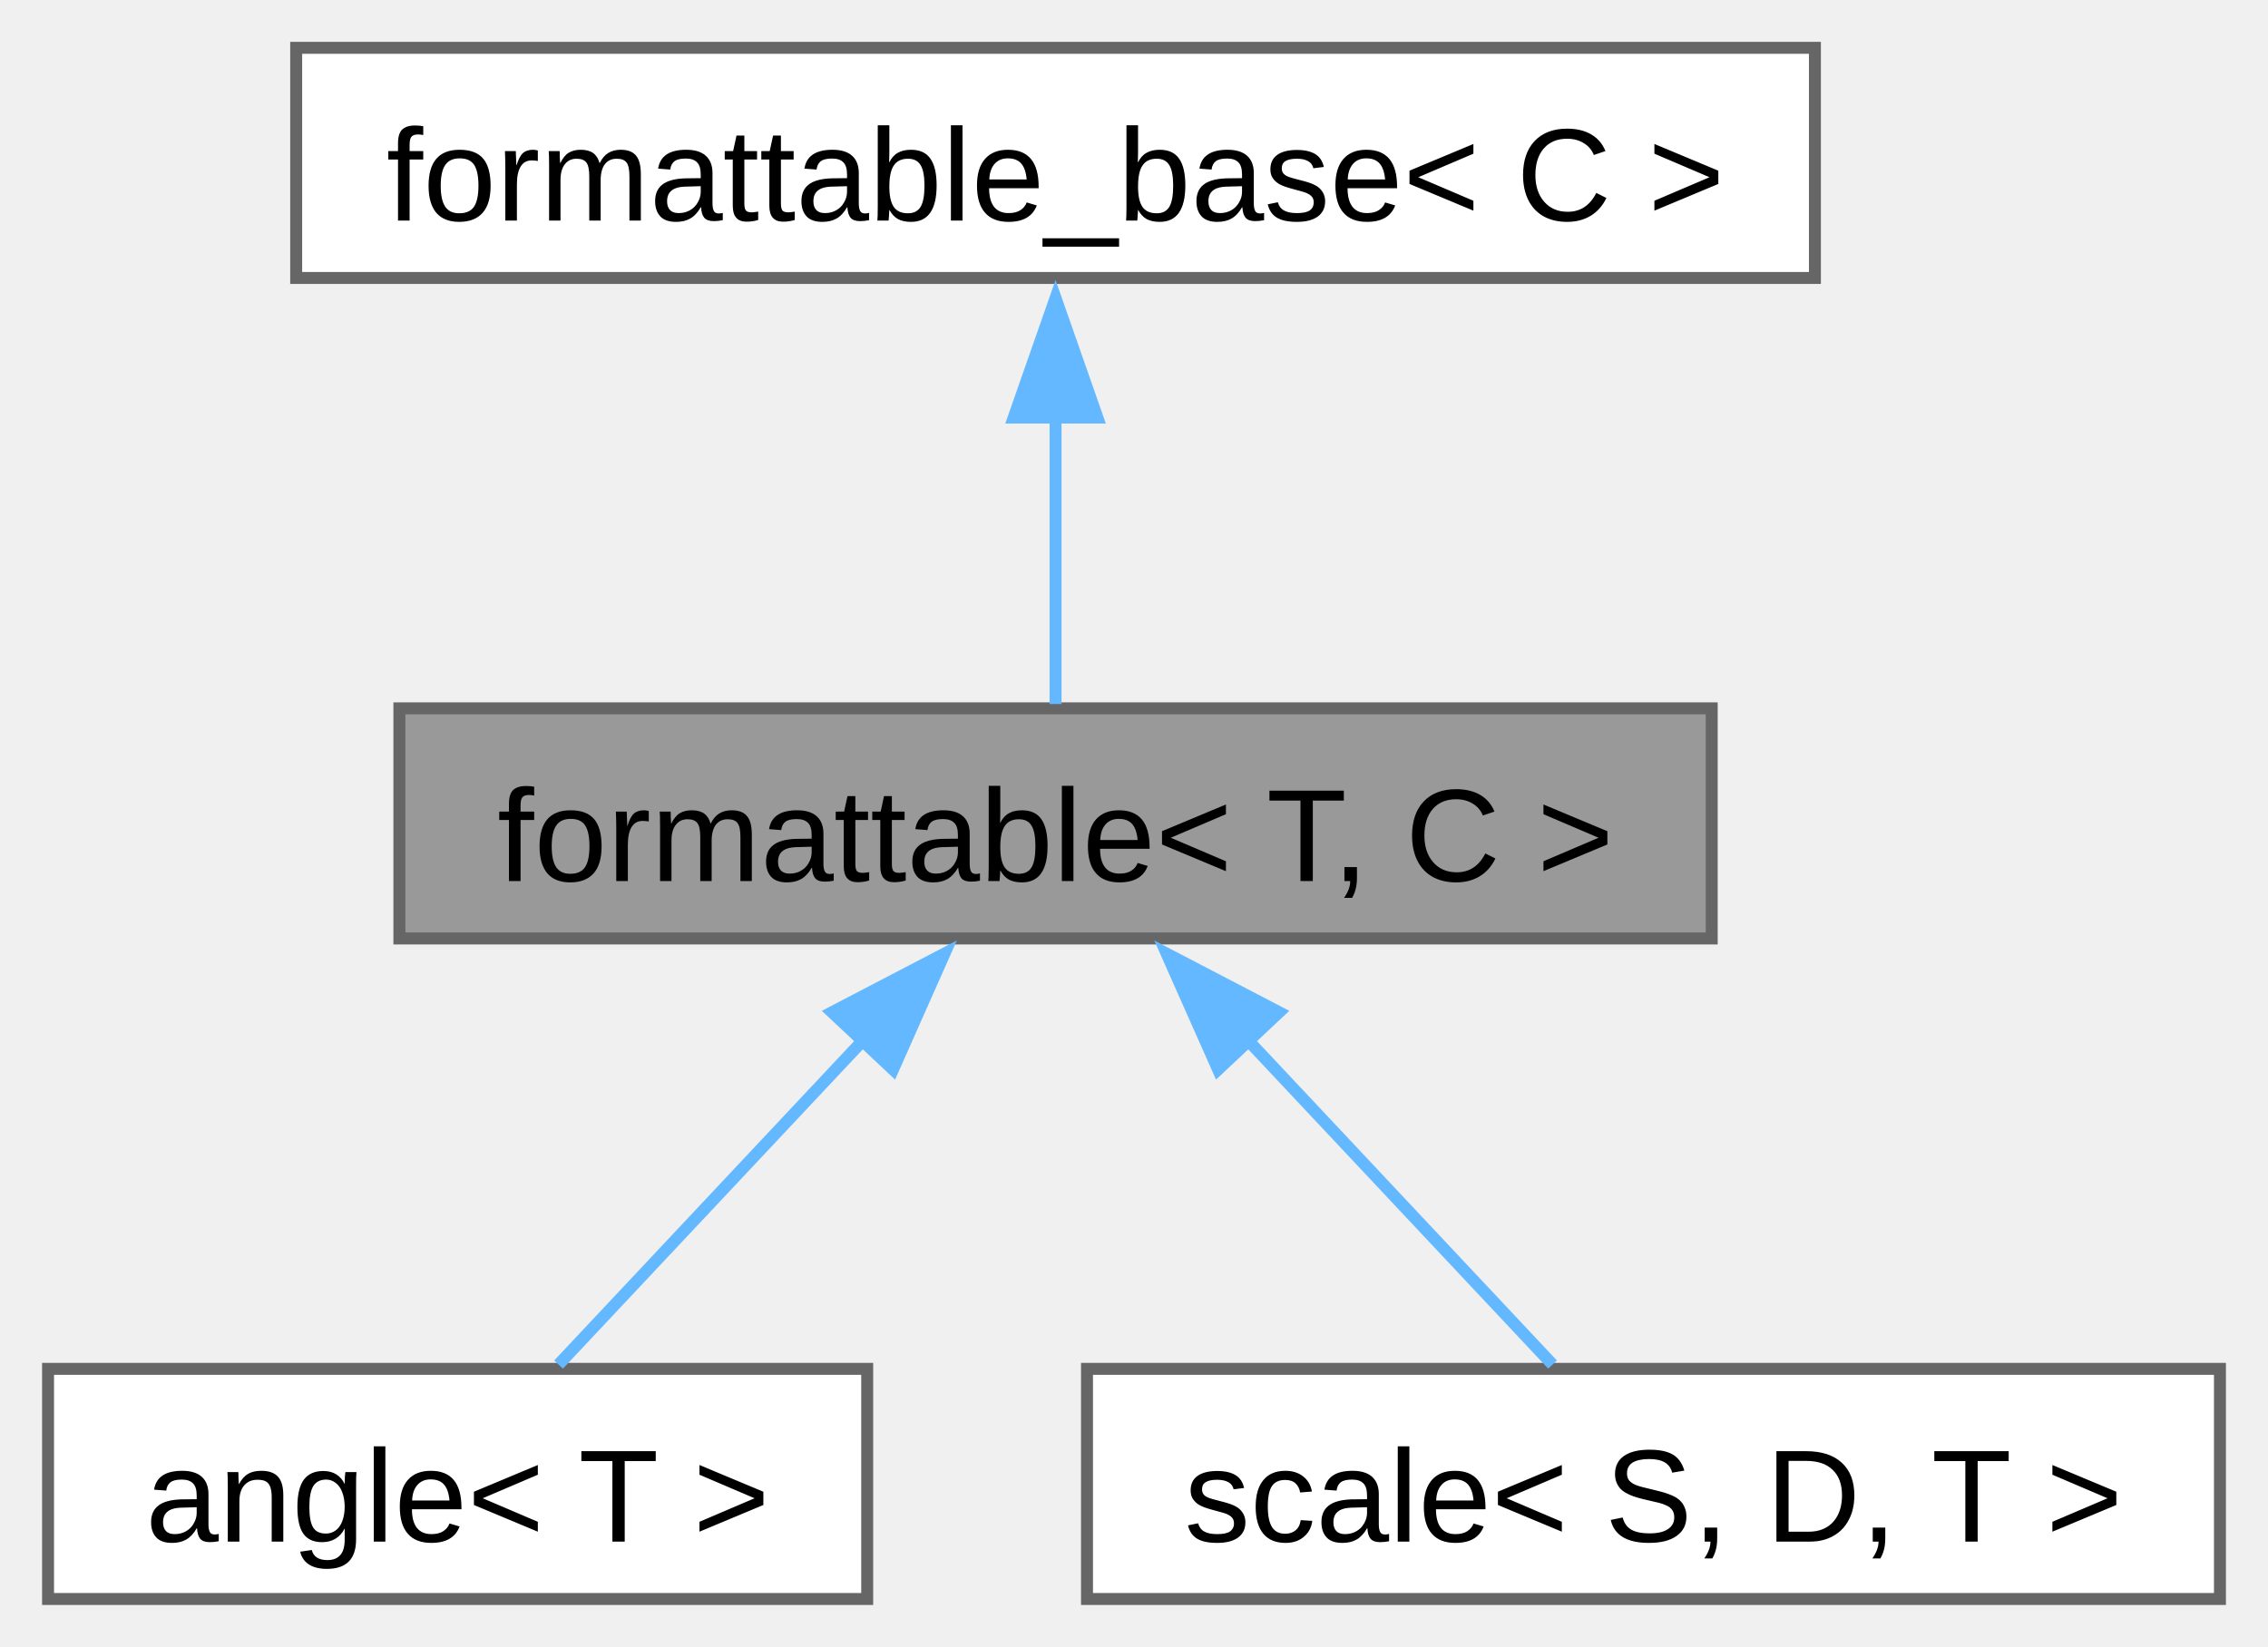
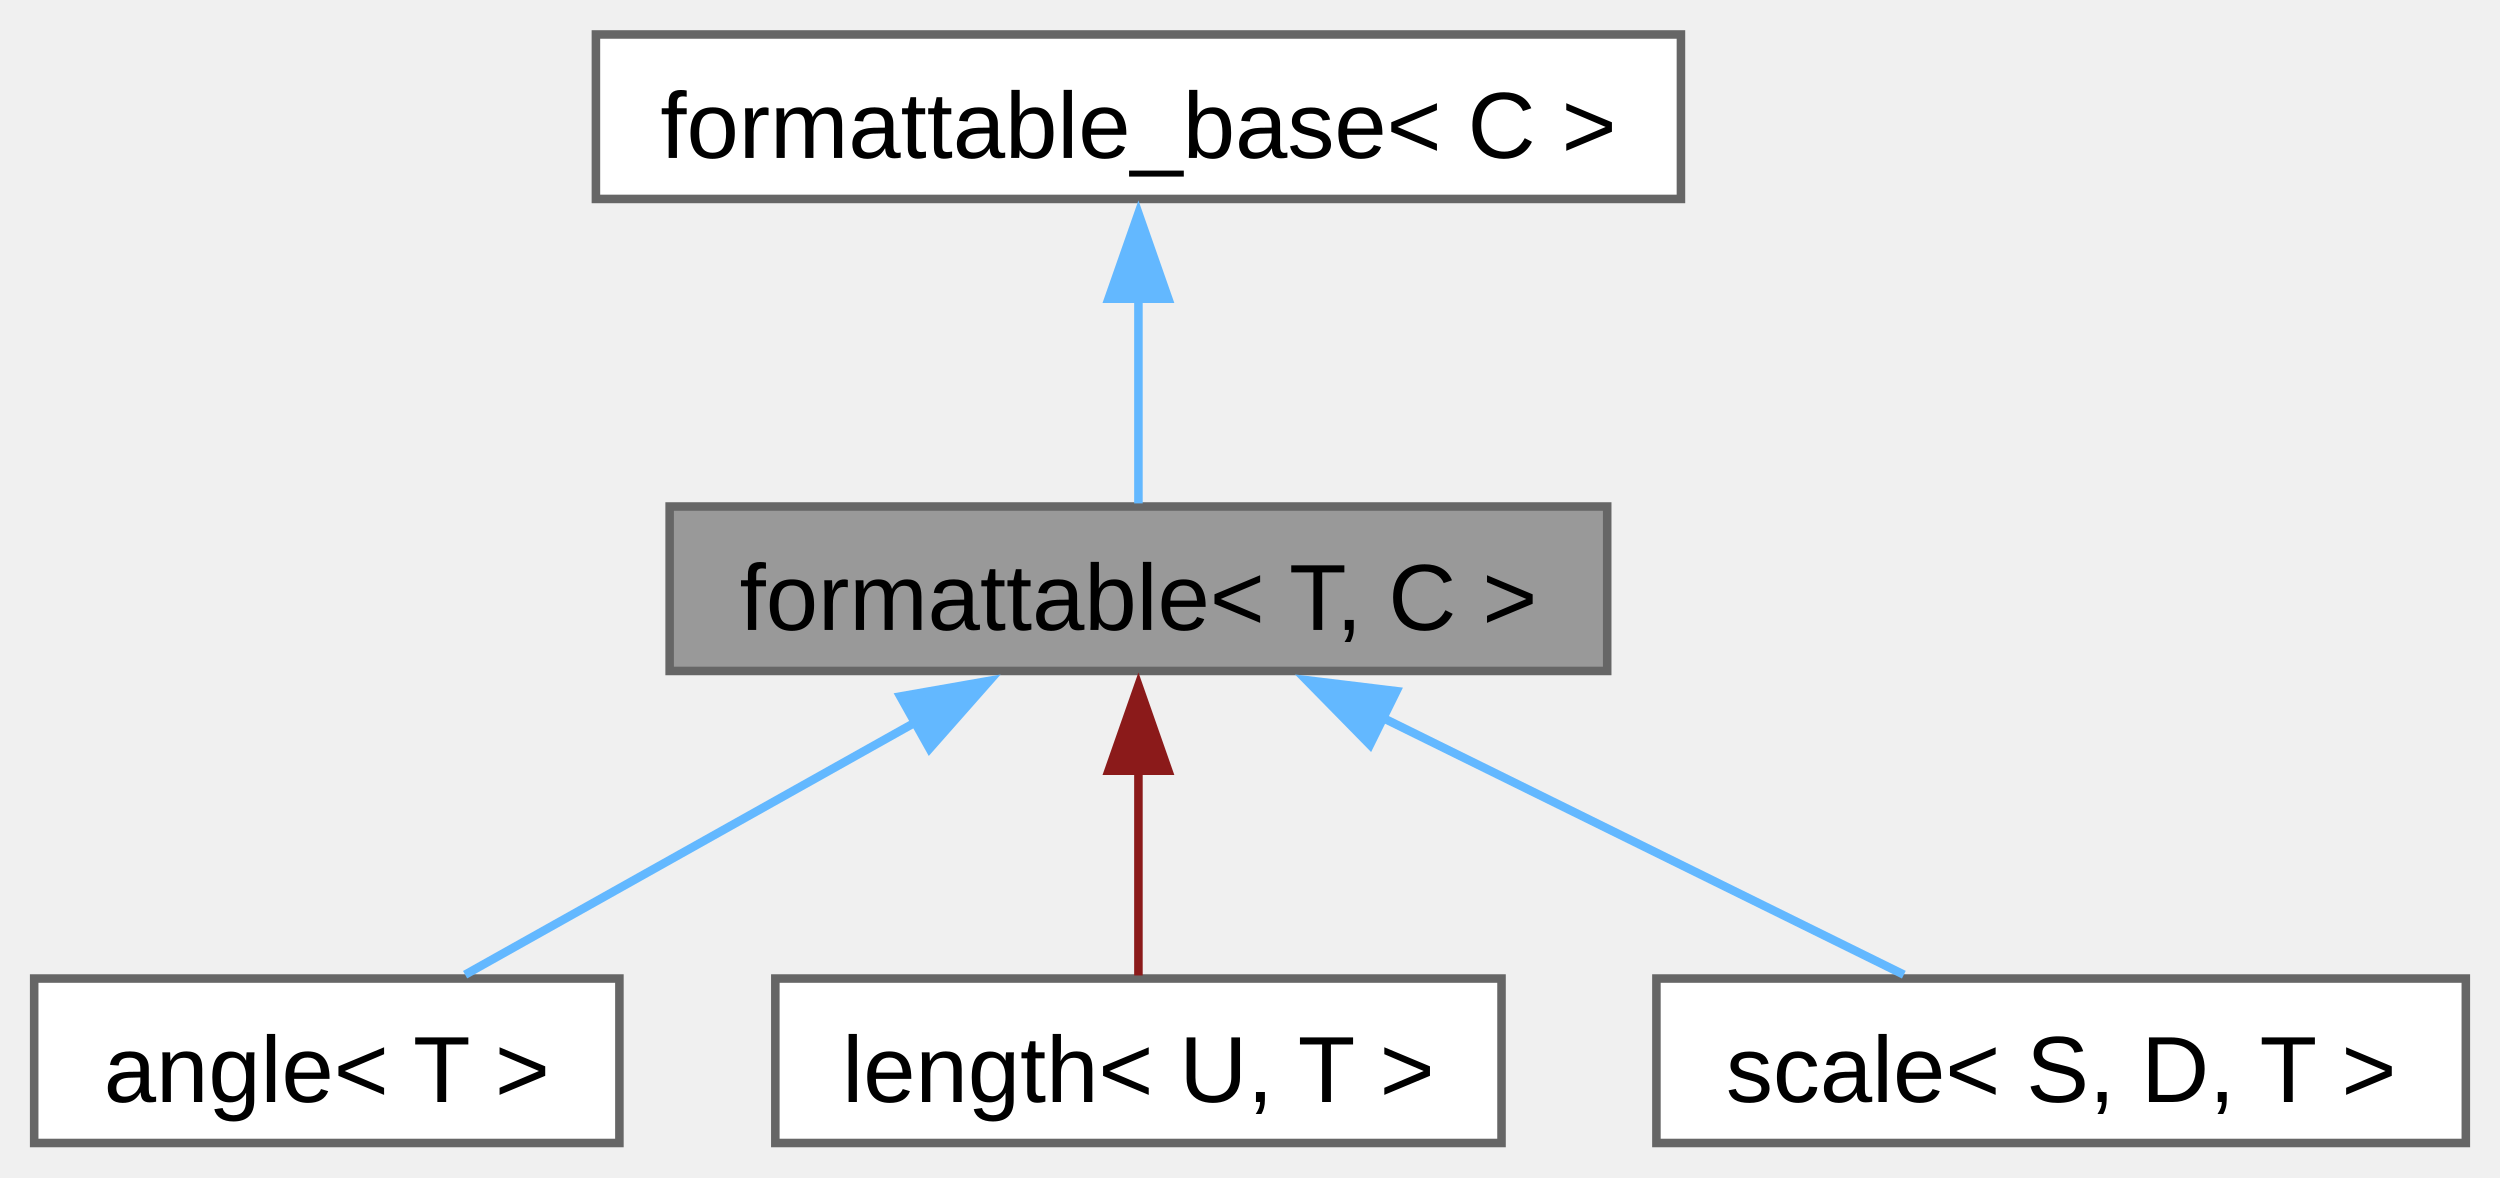
- <svg xmlns="http://www.w3.org/2000/svg" xmlns:xlink="http://www.w3.org/1999/xlink" width="190pt" height="138pt" viewBox="0.00 0.00 189.62 137.75">
+ <svg xmlns="http://www.w3.org/2000/svg" xmlns:xlink="http://www.w3.org/1999/xlink" width="293pt" height="138pt" viewBox="0.00 0.00 292.62 137.75">
  <g id="graph0" class="graph" transform="scale(1 1) rotate(0) translate(4 133.75)">
    <g id="Node000001" class="node">
      <g id="a_Node000001">
        <a xlink:title="Allows type to be converted to string and printed via standard streams or fmt.">
-           <polygon fill="#999999" stroke="#666666" points="139.12,-74.5 29.38,-74.5 29.38,-55.25 139.12,-55.25 139.12,-74.5" />
-           <text text-anchor="middle" x="84.25" y="-60.05" font-family="Arial" font-size="11.00">formattable&lt; T, C &gt;</text>
+           <polygon fill="#999999" stroke="#666666" points="184.12,-74.5 74.38,-74.5 74.38,-55.25 184.12,-55.25 184.12,-74.5" />
+           <text text-anchor="middle" x="129.25" y="-60.05" font-family="Arial" font-size="11.00">formattable&lt; T, C &gt;</text>
        </a>
      </g>
    </g>
    <g id="Node000003" class="node">
      <g id="a_Node000003">
        <a xlink:href="../../de/d4d/structfloppy_1_1math_1_1angle.html" target="_top" xlink:title="Newtype describing an angle.">
          <polygon fill="white" stroke="#666666" points="68.5,-19.25 0,-19.25 0,0 68.5,0 68.5,-19.25" />
          <text text-anchor="middle" x="34.25" y="-4.8" font-family="Arial" font-size="11.00">angle&lt; T &gt;</text>
        </a>
      </g>
    </g>
    <g id="edge2_Node000001_Node000003" class="edge">
      <g id="a_edge2_Node000001_Node000003">
        <a xlink:title=" ">
-           <path fill="none" stroke="#63b8ff" d="M68.21,-46.79C59.72,-37.75 49.65,-27.02 42.69,-19.61" />
-           <polygon fill="#63b8ff" stroke="#63b8ff" points="65.56,-49.08 74.96,-53.98 70.66,-44.29 65.56,-49.08" />
+           <path fill="none" stroke="#63b8ff" d="M103.32,-49.34C86.44,-39.88 64.94,-27.83 50.44,-19.7" />
+           <polygon fill="#63b8ff" stroke="#63b8ff" points="101.38,-52.27 111.81,-54.1 104.8,-46.16 101.38,-52.27" />
        </a>
      </g>
    </g>
    <g id="Node000004" class="node">
      <g id="a_Node000004">
-         <a xlink:href="../../db/db2/structfloppy_1_1math_1_1scale.html" target="_top" xlink:title="A scaling factor between two different units of measurement.">
-           <polygon fill="white" stroke="#666666" points="181.62,-19.25 86.88,-19.25 86.88,0 181.62,0 181.62,-19.25" />
-           <text text-anchor="middle" x="134.25" y="-4.8" font-family="Arial" font-size="11.00">scale&lt; S, D, T &gt;</text>
+         <a xlink:href="../../dd/dd1/classfloppy_1_1math_1_1length.html" target="_top" xlink:title="A one-dimensional distance with associated unit of measurement.">
+           <polygon fill="white" stroke="#666666" points="171.75,-19.25 86.75,-19.25 86.75,0 171.75,0 171.75,-19.25" />
+           <text text-anchor="middle" x="129.25" y="-4.8" font-family="Arial" font-size="11.00">length&lt; U, T &gt;</text>
        </a>
      </g>
    </g>
    <g id="edge3_Node000001_Node000004" class="edge">
      <g id="a_edge3_Node000001_Node000004">
        <a xlink:title=" ">
-           <path fill="none" stroke="#63b8ff" d="M100.29,-46.79C108.78,-37.75 118.85,-27.02 125.81,-19.61" />
-           <polygon fill="#63b8ff" stroke="#63b8ff" points="97.84,-44.29 93.54,-53.98 102.94,-49.08 97.84,-44.29" />
+           <path fill="none" stroke="#8b1a1a" d="M129.25,-43.63C129.25,-35.34 129.25,-26.17 129.25,-19.61" />
+           <polygon fill="#8b1a1a" stroke="#8b1a1a" points="125.75,-43.57 129.25,-53.57 132.75,-43.57 125.75,-43.57" />
+         </a>
+       </g>
+     </g>
+     <g id="Node000005" class="node">
+       <g id="a_Node000005">
+         <a xlink:href="../../db/db2/structfloppy_1_1math_1_1scale.html" target="_top" xlink:title="A scaling factor between two different units of measurement.">
+           <polygon fill="white" stroke="#666666" points="284.62,-19.25 189.88,-19.25 189.88,0 284.62,0 284.62,-19.25" />
+           <text text-anchor="middle" x="237.25" y="-4.8" font-family="Arial" font-size="11.00">scale&lt; S, D, T &gt;</text>
+         </a>
+       </g>
+     </g>
+     <g id="edge4_Node000001_Node000005" class="edge">
+       <g id="a_edge4_Node000001_Node000005">
+         <a xlink:title=" ">
+           <path fill="none" stroke="#63b8ff" d="M157.64,-49.87C177,-40.33 202.05,-27.98 218.84,-19.7" />
+           <polygon fill="#63b8ff" stroke="#63b8ff" points="156.35,-46.61 148.93,-54.17 159.45,-52.89 156.35,-46.61" />
        </a>
      </g>
    </g>
    <g id="Node000002" class="node">
      <g id="a_Node000002">
        <a xlink:href="../../d5/d4f/structfloppy_1_1traits_1_1detail_1_1formattable__base.html" target="_top" xlink:title="Interface, providing to_string method.">
-           <polygon fill="white" stroke="#666666" points="147.75,-129.75 20.75,-129.75 20.75,-110.5 147.75,-110.5 147.75,-129.75" />
-           <text text-anchor="middle" x="84.25" y="-115.3" font-family="Arial" font-size="11.00">formattable_base&lt; C &gt;</text>
+           <polygon fill="white" stroke="#666666" points="192.75,-129.75 65.75,-129.75 65.75,-110.5 192.75,-110.5 192.75,-129.75" />
+           <text text-anchor="middle" x="129.25" y="-115.3" font-family="Arial" font-size="11.00">formattable_base&lt; C &gt;</text>
        </a>
      </g>
    </g>
    <g id="edge1_Node000001_Node000002" class="edge">
      <g id="a_edge1_Node000001_Node000002">
        <a xlink:title=" ">
-           <path fill="none" stroke="#63b8ff" d="M84.25,-98.88C84.25,-90.59 84.25,-81.42 84.25,-74.86" />
-           <polygon fill="#63b8ff" stroke="#63b8ff" points="80.75,-98.82 84.25,-108.82 87.75,-98.82 80.75,-98.82" />
+           <path fill="none" stroke="#63b8ff" d="M129.25,-98.88C129.25,-90.59 129.25,-81.42 129.25,-74.86" />
+           <polygon fill="#63b8ff" stroke="#63b8ff" points="125.75,-98.82 129.25,-108.82 132.75,-98.82 125.75,-98.82" />
        </a>
      </g>
    </g>
  </g>
</svg>
